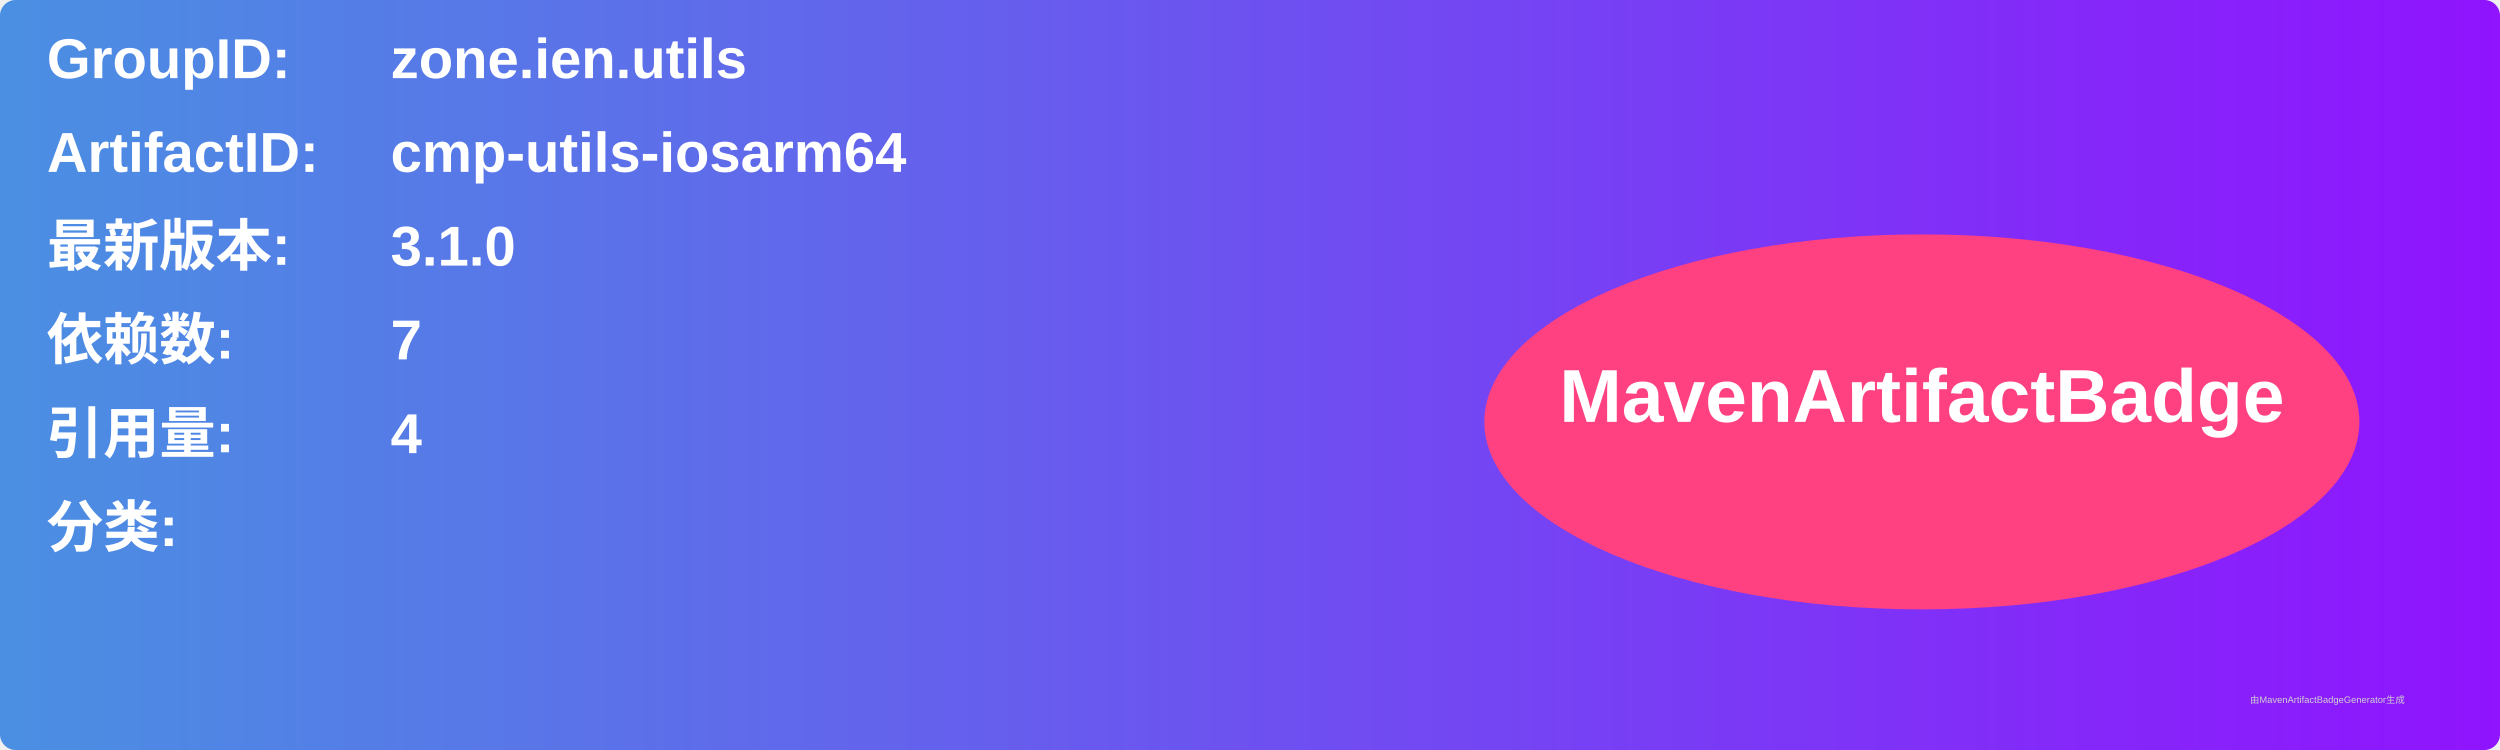
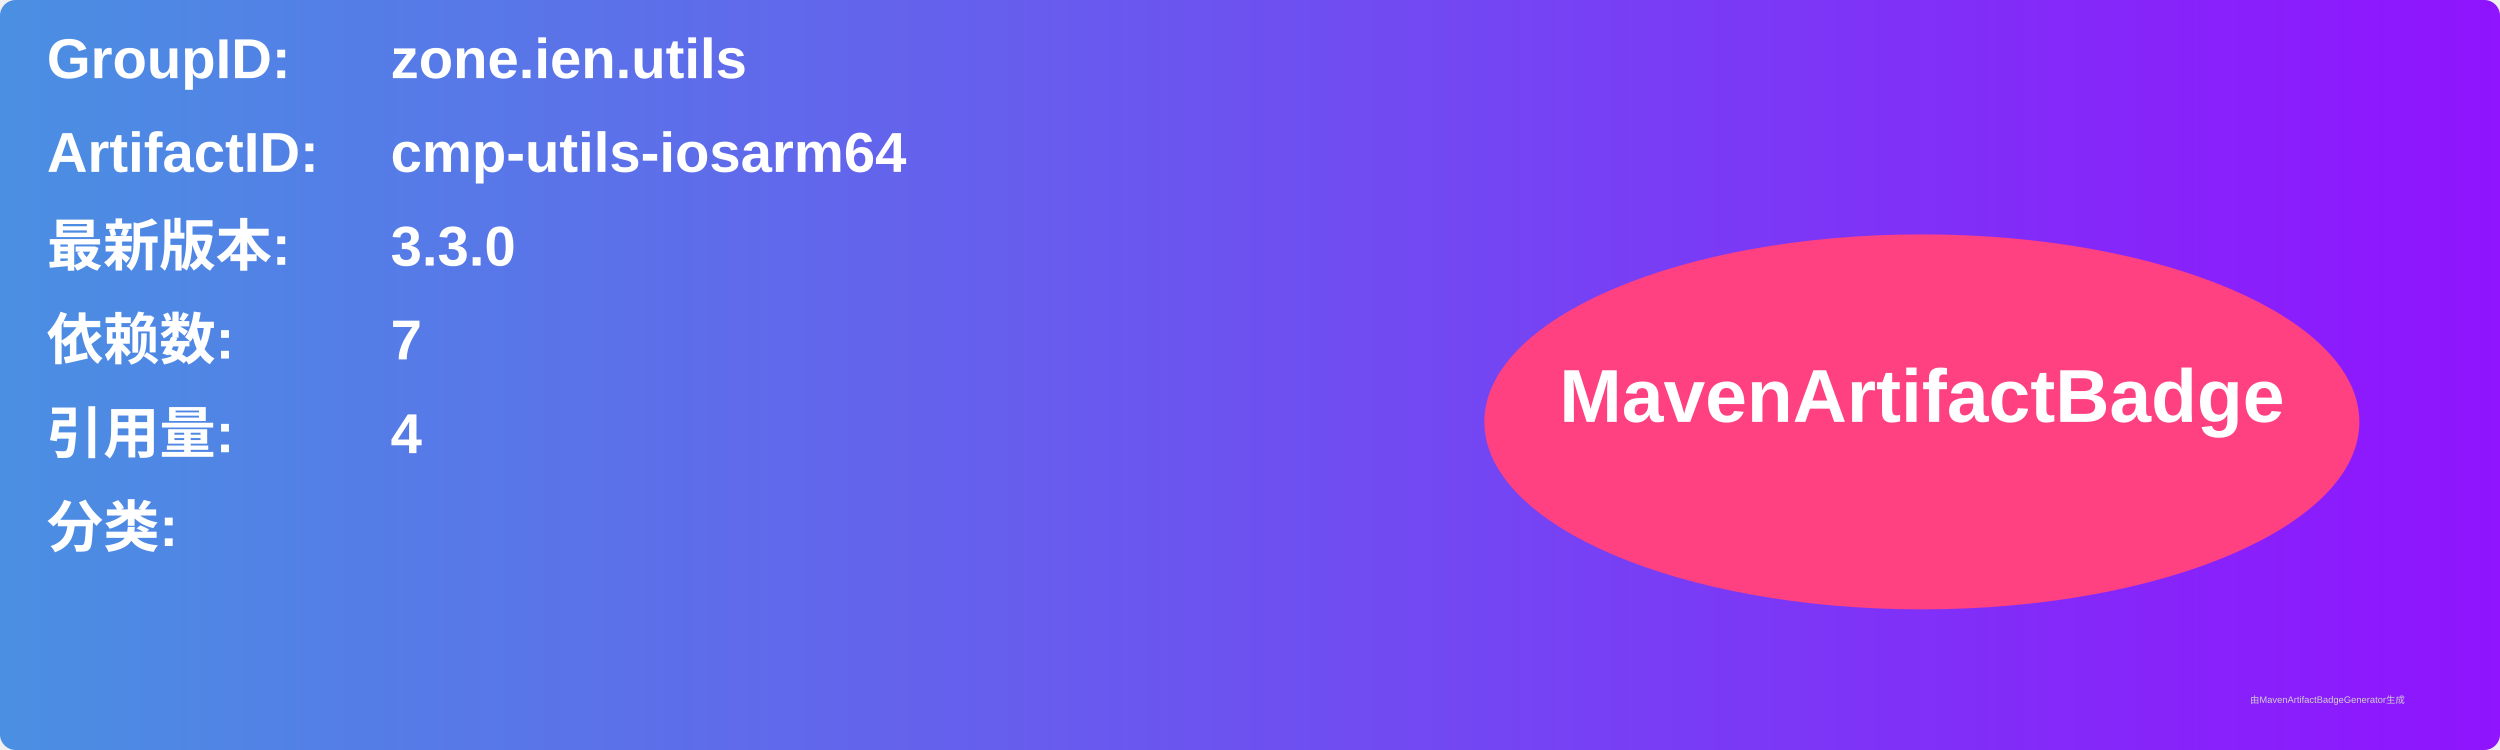
<svg xmlns="http://www.w3.org/2000/svg" width="800" height="240" viewBox="0 0 800 240">
  <linearGradient id="grad" x1="0%" y1="0%" x2="100%" y2="0%">
    <stop offset="0%" stop-color="#4a90e2" />
    <stop offset="100%" stop-color="#9013fe" />
  </linearGradient>
  <rect width="100%" height="100%" rx="5" ry="5" fill="url(#grad)" />
  <g transform="translate(15, 15)">
    <text x="0" y="10" font-family="Arial" font-size="18" fill="white" font-weight="bold" width="260">GroupID:</text>
    <text x="110" y="10" font-family="Arial" font-size="18" fill="white" font-weight="bold" width="460">zone.ien.utils</text>
    <text x="0" y="40" font-family="Arial" font-size="18" fill="white" font-weight="bold" width="260">ArtifactID:</text>
    <text x="110" y="40" font-family="Arial" font-size="18" fill="white" font-weight="bold" width="460">cmp-utils-iosarm64</text>
    <text x="0" y="70" font-family="Arial" font-size="18" fill="white" font-weight="bold">最新版本:</text>
    <text x="110" y="70" font-family="Arial" font-size="18" fill="white" font-weight="bold">
-       <tspan font-weight="bold">3.1.0</tspan>
+       <tspan font-weight="bold">3.3.0</tspan>
    </text>
    <text x="0" y="100" font-family="Arial" font-size="18" fill="white" font-weight="bold">依赖数: </text>
    <text x="110" y="100" font-family="Arial" font-size="18" fill="white">
      <tspan font-weight="bold">7</tspan>
    </text>
    <text x="0" y="130" font-family="Arial" font-size="18" fill="white" font-weight="bold">引用量: </text>
    <text x="110" y="130" font-family="Arial" font-size="18" fill="white">
      <tspan font-weight="bold">4</tspan>
    </text>
    <text x="0" y="160" font-family="Arial" font-size="18" fill="white" font-weight="bold">分类:</text>
    <text x="10" y="190" font-family="Arial" font-size="10" fill="white">
      <tspan font-weight="bold" />
    </text>
    <ellipse cx="600" cy="120" rx="140" ry="60" fill="#ff4081" />
    <text x="600" y="120" text-anchor="middle" font-family="Arial" font-size="24" fill="white" font-weight="bold">MavenArtifactBadge</text>
  </g>
  <text x="720" y="225" font-family="Arial" font-size="3" fill="#d0d0d0">由MavenArtifactBadgeGenerator生成</text>
</svg>
